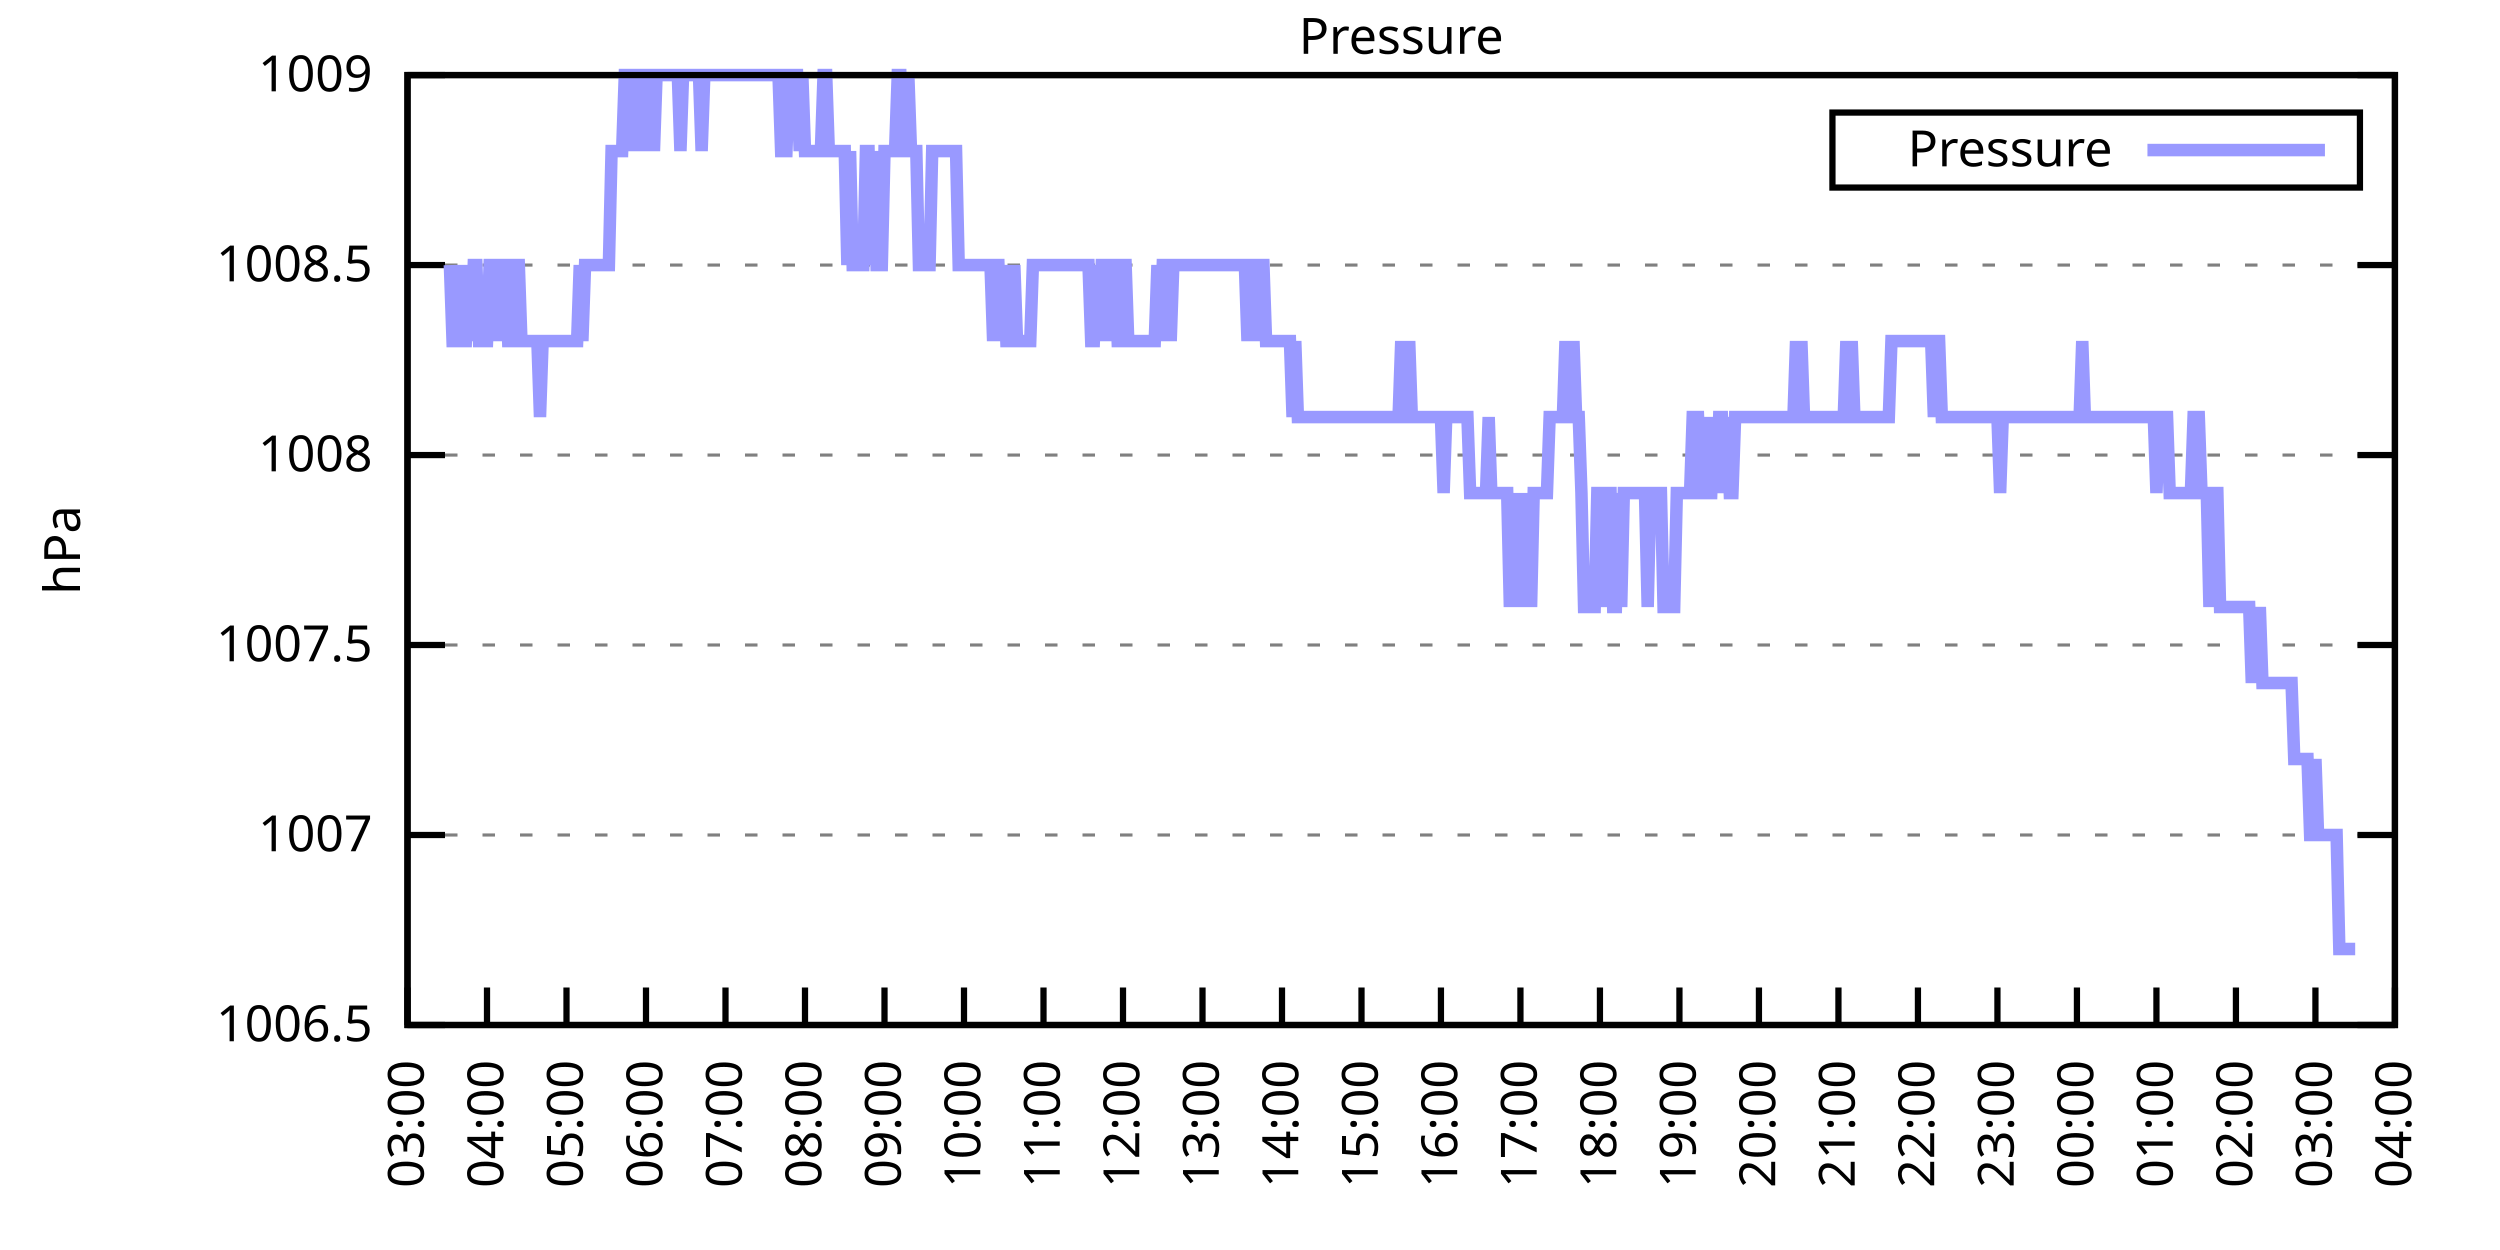
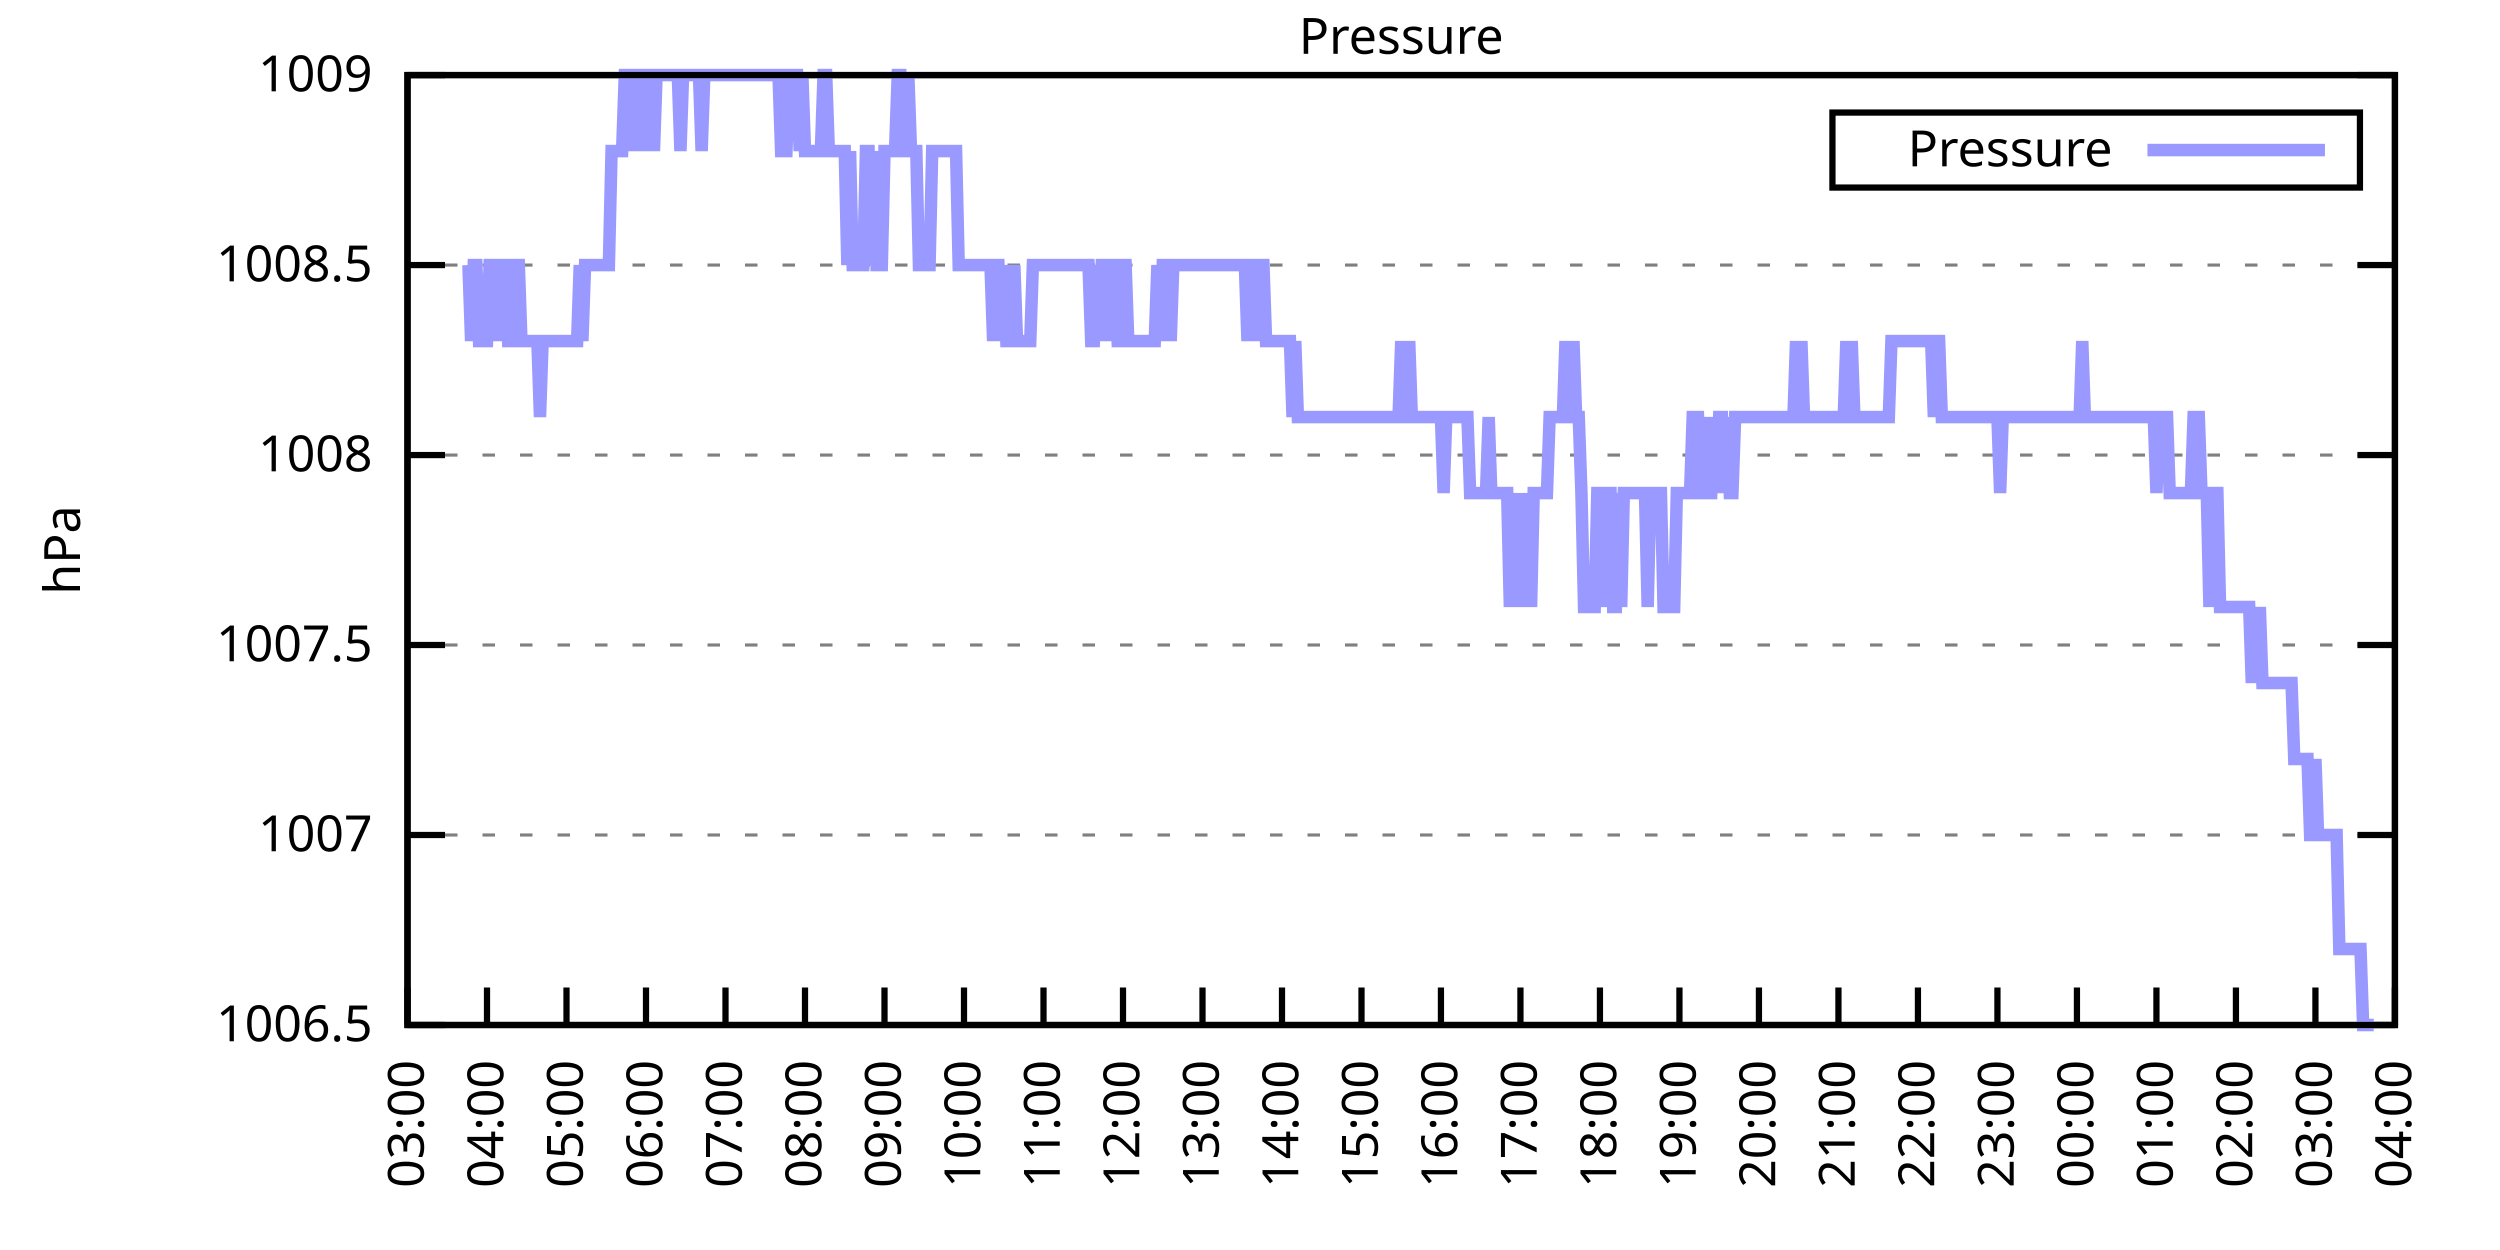
<svg xmlns="http://www.w3.org/2000/svg" xmlns:xlink="http://www.w3.org/1999/xlink" width="400" height="200" viewBox="0 0 400 200">
  <g id="gnuplot_canvas">
    <rect x="0" y="0" width="400" height="200" fill="none" />
    <defs>
      <circle id="gpDot" r="0.5" stroke-width="0.5" stroke="currentColor" />
      <path id="gpPt0" stroke-width="0.333" stroke="currentColor" d="M-1,0 h2 M0,-1 v2" />
      <path id="gpPt1" stroke-width="0.333" stroke="currentColor" d="M-1,-1 L1,1 M1,-1 L-1,1" />
      <path id="gpPt2" stroke-width="0.333" stroke="currentColor" d="M-1,0 L1,0 M0,-1 L0,1 M-1,-1 L1,1 M-1,1 L1,-1" />
      <rect id="gpPt3" stroke-width="0.333" stroke="currentColor" x="-1" y="-1" width="2" height="2" />
      <rect id="gpPt4" stroke-width="0.333" stroke="currentColor" fill="currentColor" x="-1" y="-1" width="2" height="2" />
      <circle id="gpPt5" stroke-width="0.333" stroke="currentColor" cx="0" cy="0" r="1" />
      <use xlink:href="#gpPt5" id="gpPt6" fill="currentColor" stroke="none" />
      <path id="gpPt7" stroke-width="0.333" stroke="currentColor" d="M0,-1.33 L-1.33,0.67 L1.33,0.67 z" />
      <use xlink:href="#gpPt7" id="gpPt8" fill="currentColor" stroke="none" />
      <use xlink:href="#gpPt7" id="gpPt9" stroke="currentColor" transform="rotate(180)" />
      <use xlink:href="#gpPt9" id="gpPt10" fill="currentColor" stroke="none" />
      <use xlink:href="#gpPt3" id="gpPt11" stroke="currentColor" transform="rotate(45)" />
      <use xlink:href="#gpPt11" id="gpPt12" fill="currentColor" stroke="none" />
      <path id="gpPt13" stroke-width="0.333" stroke="currentColor" d="M0,1.330 L1.265,0.411 L0.782,-1.067 L-0.782,-1.076 L-1.265,0.411 z" />
      <use xlink:href="#gpPt13" id="gpPt14" fill="currentColor" stroke="none" />
      <filter id="textbox" filterUnits="objectBoundingBox" x="0" y="0" height="1" width="1">
        <feFlood flood-color="white" flood-opacity="1" result="bgnd" />
        <feComposite in="SourceGraphic" in2="bgnd" operator="atop" />
      </filter>
      <filter id="greybox" filterUnits="objectBoundingBox" x="0" y="0" height="1" width="1">
        <feFlood flood-color="lightgrey" flood-opacity="1" result="grey" />
        <feComposite in="SourceGraphic" in2="grey" operator="atop" />
      </filter>
    </defs>
    <g fill="none" color="white" stroke="currentColor" stroke-width="1.00" stroke-linecap="butt" stroke-linejoin="miter">
</g>
    <g fill="none" color="black" stroke="currentColor" stroke-width="1.00" stroke-linecap="butt" stroke-linejoin="miter">
      <g stroke="none" shape-rendering="crispEdges">
        <polygon fill="rgb(255, 255, 255)" points="65.20,164.00 383.18,164.00 383.18,12.02 65.20,12.02 " />
      </g>
    </g>
    <g fill="none" color="black" stroke="currentColor" stroke-width="1.00" stroke-linecap="butt" stroke-linejoin="miter">
</g>
    <g fill="none" color="black" stroke="black" stroke-width="0.50" stroke-linecap="butt" stroke-linejoin="miter">
</g>
    <g fill="none" color="gray" stroke="currentColor" stroke-width="0.50" stroke-linecap="butt" stroke-linejoin="miter">
      <path stroke="gray" stroke-dasharray="2,4" class="gridline" d="M65.20,164.00 L383.19,164.00  " />
    </g>
    <g fill="none" color="gray" stroke="gray" stroke-width="1.00" stroke-linecap="butt" stroke-linejoin="miter">
</g>
    <g fill="none" color="black" stroke="currentColor" stroke-width="1.00" stroke-linecap="butt" stroke-linejoin="miter">
      <path stroke="black" d="M65.20,164.00 L71.20,164.00 M383.19,164.00 L377.19,164.00  " />
      <g transform="translate(59.60,166.60)" stroke="none" fill="black" font-family="Sans" font-size="8.00" text-anchor="end">
        <text>
          <tspan font-family="Sans"> 1006.5</tspan>
        </text>
      </g>
    </g>
    <g fill="none" color="black" stroke="currentColor" stroke-width="1.00" stroke-linecap="butt" stroke-linejoin="miter">
</g>
    <g fill="none" color="black" stroke="black" stroke-width="0.50" stroke-linecap="butt" stroke-linejoin="miter">
</g>
    <g fill="none" color="gray" stroke="currentColor" stroke-width="0.50" stroke-linecap="butt" stroke-linejoin="miter">
      <path stroke="gray" stroke-dasharray="2,4" class="gridline" d="M65.20,133.60 L383.19,133.60  " />
    </g>
    <g fill="none" color="gray" stroke="gray" stroke-width="1.00" stroke-linecap="butt" stroke-linejoin="miter">
</g>
    <g fill="none" color="black" stroke="currentColor" stroke-width="1.00" stroke-linecap="butt" stroke-linejoin="miter">
      <path stroke="black" d="M65.20,133.60 L71.20,133.60 M383.19,133.60 L377.19,133.60  " />
      <g transform="translate(59.60,136.20)" stroke="none" fill="black" font-family="Sans" font-size="8.00" text-anchor="end">
        <text>
          <tspan font-family="Sans"> 1007</tspan>
        </text>
      </g>
    </g>
    <g fill="none" color="black" stroke="currentColor" stroke-width="1.00" stroke-linecap="butt" stroke-linejoin="miter">
</g>
    <g fill="none" color="black" stroke="black" stroke-width="0.50" stroke-linecap="butt" stroke-linejoin="miter">
</g>
    <g fill="none" color="gray" stroke="currentColor" stroke-width="0.50" stroke-linecap="butt" stroke-linejoin="miter">
      <path stroke="gray" stroke-dasharray="2,4" class="gridline" d="M65.20,103.20 L383.19,103.20  " />
    </g>
    <g fill="none" color="gray" stroke="gray" stroke-width="1.00" stroke-linecap="butt" stroke-linejoin="miter">
</g>
    <g fill="none" color="black" stroke="currentColor" stroke-width="1.00" stroke-linecap="butt" stroke-linejoin="miter">
      <path stroke="black" d="M65.20,103.20 L71.20,103.20 M383.19,103.20 L377.19,103.20  " />
      <g transform="translate(59.60,105.80)" stroke="none" fill="black" font-family="Sans" font-size="8.00" text-anchor="end">
        <text>
          <tspan font-family="Sans"> 1007.5</tspan>
        </text>
      </g>
    </g>
    <g fill="none" color="black" stroke="currentColor" stroke-width="1.00" stroke-linecap="butt" stroke-linejoin="miter">
</g>
    <g fill="none" color="black" stroke="black" stroke-width="0.50" stroke-linecap="butt" stroke-linejoin="miter">
</g>
    <g fill="none" color="gray" stroke="currentColor" stroke-width="0.50" stroke-linecap="butt" stroke-linejoin="miter">
      <path stroke="gray" stroke-dasharray="2,4" class="gridline" d="M65.20,72.81 L383.19,72.81  " />
    </g>
    <g fill="none" color="gray" stroke="gray" stroke-width="1.00" stroke-linecap="butt" stroke-linejoin="miter">
</g>
    <g fill="none" color="black" stroke="currentColor" stroke-width="1.00" stroke-linecap="butt" stroke-linejoin="miter">
      <path stroke="black" d="M65.20,72.81 L71.20,72.81 M383.19,72.81 L377.19,72.81  " />
      <g transform="translate(59.60,75.41)" stroke="none" fill="black" font-family="Sans" font-size="8.00" text-anchor="end">
        <text>
          <tspan font-family="Sans"> 1008</tspan>
        </text>
      </g>
    </g>
    <g fill="none" color="black" stroke="currentColor" stroke-width="1.00" stroke-linecap="butt" stroke-linejoin="miter">
</g>
    <g fill="none" color="black" stroke="black" stroke-width="0.50" stroke-linecap="butt" stroke-linejoin="miter">
</g>
    <g fill="none" color="gray" stroke="currentColor" stroke-width="0.50" stroke-linecap="butt" stroke-linejoin="miter">
      <path stroke="gray" stroke-dasharray="2,4" class="gridline" d="M65.20,42.41 L383.19,42.41  " />
    </g>
    <g fill="none" color="gray" stroke="gray" stroke-width="1.00" stroke-linecap="butt" stroke-linejoin="miter">
</g>
    <g fill="none" color="black" stroke="currentColor" stroke-width="1.00" stroke-linecap="butt" stroke-linejoin="miter">
      <path stroke="black" d="M65.20,42.41 L71.20,42.41 M383.19,42.41 L377.19,42.41  " />
      <g transform="translate(59.60,45.01)" stroke="none" fill="black" font-family="Sans" font-size="8.00" text-anchor="end">
        <text>
          <tspan font-family="Sans"> 1008.5</tspan>
        </text>
      </g>
    </g>
    <g fill="none" color="black" stroke="currentColor" stroke-width="1.00" stroke-linecap="butt" stroke-linejoin="miter">
</g>
    <g fill="none" color="black" stroke="black" stroke-width="0.50" stroke-linecap="butt" stroke-linejoin="miter">
</g>
    <g fill="none" color="gray" stroke="currentColor" stroke-width="0.50" stroke-linecap="butt" stroke-linejoin="miter">
      <path stroke="gray" stroke-dasharray="2,4" class="gridline" d="M65.20,12.01 L383.19,12.01  " />
    </g>
    <g fill="none" color="gray" stroke="gray" stroke-width="1.00" stroke-linecap="butt" stroke-linejoin="miter">
</g>
    <g fill="none" color="black" stroke="currentColor" stroke-width="1.00" stroke-linecap="butt" stroke-linejoin="miter">
      <path stroke="black" d="M65.20,12.01 L71.20,12.01 M383.19,12.01 L377.19,12.01  " />
      <g transform="translate(59.60,14.61)" stroke="none" fill="black" font-family="Sans" font-size="8.00" text-anchor="end">
        <text>
          <tspan font-family="Sans"> 1009</tspan>
        </text>
      </g>
    </g>
    <g fill="none" color="black" stroke="currentColor" stroke-width="1.00" stroke-linecap="butt" stroke-linejoin="miter">
      <path stroke="black" d="M65.20,164.00 L65.20,158.00  " />
      <g transform="translate(67.80,169.60) rotate(270.00)" stroke="none" fill="black" font-family="Sans" font-size="8.00" text-anchor="end">
        <text>
          <tspan font-family="Sans">03:00</tspan>
        </text>
      </g>
    </g>
    <g fill="none" color="black" stroke="currentColor" stroke-width="1.00" stroke-linecap="butt" stroke-linejoin="miter">
      <path stroke="black" d="M77.92,164.00 L77.92,158.00  " />
      <g transform="translate(80.52,169.60) rotate(270.00)" stroke="none" fill="black" font-family="Sans" font-size="8.00" text-anchor="end">
        <text>
          <tspan font-family="Sans">04:00</tspan>
        </text>
      </g>
    </g>
    <g fill="none" color="black" stroke="currentColor" stroke-width="1.00" stroke-linecap="butt" stroke-linejoin="miter">
      <path stroke="black" d="M90.64,164.00 L90.64,158.00  " />
      <g transform="translate(93.24,169.60) rotate(270.00)" stroke="none" fill="black" font-family="Sans" font-size="8.00" text-anchor="end">
        <text>
          <tspan font-family="Sans">05:00</tspan>
        </text>
      </g>
    </g>
    <g fill="none" color="black" stroke="currentColor" stroke-width="1.00" stroke-linecap="butt" stroke-linejoin="miter">
      <path stroke="black" d="M103.36,164.00 L103.36,158.00  " />
      <g transform="translate(105.96,169.60) rotate(270.00)" stroke="none" fill="black" font-family="Sans" font-size="8.00" text-anchor="end">
        <text>
          <tspan font-family="Sans">06:00</tspan>
        </text>
      </g>
    </g>
    <g fill="none" color="black" stroke="currentColor" stroke-width="1.00" stroke-linecap="butt" stroke-linejoin="miter">
      <path stroke="black" d="M116.08,164.00 L116.08,158.00  " />
      <g transform="translate(118.68,169.60) rotate(270.00)" stroke="none" fill="black" font-family="Sans" font-size="8.00" text-anchor="end">
        <text>
          <tspan font-family="Sans">07:00</tspan>
        </text>
      </g>
    </g>
    <g fill="none" color="black" stroke="currentColor" stroke-width="1.00" stroke-linecap="butt" stroke-linejoin="miter">
      <path stroke="black" d="M128.80,164.00 L128.80,158.00  " />
      <g transform="translate(131.40,169.60) rotate(270.00)" stroke="none" fill="black" font-family="Sans" font-size="8.00" text-anchor="end">
        <text>
          <tspan font-family="Sans">08:00</tspan>
        </text>
      </g>
    </g>
    <g fill="none" color="black" stroke="currentColor" stroke-width="1.00" stroke-linecap="butt" stroke-linejoin="miter">
      <path stroke="black" d="M141.52,164.00 L141.52,158.00  " />
      <g transform="translate(144.12,169.60) rotate(270.00)" stroke="none" fill="black" font-family="Sans" font-size="8.00" text-anchor="end">
        <text>
          <tspan font-family="Sans">09:00</tspan>
        </text>
      </g>
    </g>
    <g fill="none" color="black" stroke="currentColor" stroke-width="1.00" stroke-linecap="butt" stroke-linejoin="miter">
      <path stroke="black" d="M154.24,164.00 L154.24,158.00  " />
      <g transform="translate(156.84,169.60) rotate(270.00)" stroke="none" fill="black" font-family="Sans" font-size="8.00" text-anchor="end">
        <text>
          <tspan font-family="Sans">10:00</tspan>
        </text>
      </g>
    </g>
    <g fill="none" color="black" stroke="currentColor" stroke-width="1.00" stroke-linecap="butt" stroke-linejoin="miter">
      <path stroke="black" d="M166.96,164.00 L166.96,158.00  " />
      <g transform="translate(169.56,169.60) rotate(270.00)" stroke="none" fill="black" font-family="Sans" font-size="8.00" text-anchor="end">
        <text>
          <tspan font-family="Sans">11:00</tspan>
        </text>
      </g>
    </g>
    <g fill="none" color="black" stroke="currentColor" stroke-width="1.00" stroke-linecap="butt" stroke-linejoin="miter">
      <path stroke="black" d="M179.68,164.00 L179.68,158.00  " />
      <g transform="translate(182.28,169.60) rotate(270.00)" stroke="none" fill="black" font-family="Sans" font-size="8.00" text-anchor="end">
        <text>
          <tspan font-family="Sans">12:00</tspan>
        </text>
      </g>
    </g>
    <g fill="none" color="black" stroke="currentColor" stroke-width="1.00" stroke-linecap="butt" stroke-linejoin="miter">
      <path stroke="black" d="M192.40,164.00 L192.40,158.00  " />
      <g transform="translate(195.00,169.60) rotate(270.00)" stroke="none" fill="black" font-family="Sans" font-size="8.00" text-anchor="end">
        <text>
          <tspan font-family="Sans">13:00</tspan>
        </text>
      </g>
    </g>
    <g fill="none" color="black" stroke="currentColor" stroke-width="1.00" stroke-linecap="butt" stroke-linejoin="miter">
      <path stroke="black" d="M205.12,164.00 L205.12,158.00  " />
      <g transform="translate(207.72,169.60) rotate(270.00)" stroke="none" fill="black" font-family="Sans" font-size="8.00" text-anchor="end">
        <text>
          <tspan font-family="Sans">14:00</tspan>
        </text>
      </g>
    </g>
    <g fill="none" color="black" stroke="currentColor" stroke-width="1.00" stroke-linecap="butt" stroke-linejoin="miter">
      <path stroke="black" d="M217.84,164.00 L217.84,158.00  " />
      <g transform="translate(220.44,169.60) rotate(270.00)" stroke="none" fill="black" font-family="Sans" font-size="8.00" text-anchor="end">
        <text>
          <tspan font-family="Sans">15:00</tspan>
        </text>
      </g>
    </g>
    <g fill="none" color="black" stroke="currentColor" stroke-width="1.00" stroke-linecap="butt" stroke-linejoin="miter">
      <path stroke="black" d="M230.55,164.00 L230.55,158.00  " />
      <g transform="translate(233.15,169.60) rotate(270.00)" stroke="none" fill="black" font-family="Sans" font-size="8.00" text-anchor="end">
        <text>
          <tspan font-family="Sans">16:00</tspan>
        </text>
      </g>
    </g>
    <g fill="none" color="black" stroke="currentColor" stroke-width="1.00" stroke-linecap="butt" stroke-linejoin="miter">
      <path stroke="black" d="M243.27,164.00 L243.27,158.00  " />
      <g transform="translate(245.87,169.60) rotate(270.00)" stroke="none" fill="black" font-family="Sans" font-size="8.00" text-anchor="end">
        <text>
          <tspan font-family="Sans">17:00</tspan>
        </text>
      </g>
    </g>
    <g fill="none" color="black" stroke="currentColor" stroke-width="1.00" stroke-linecap="butt" stroke-linejoin="miter">
      <path stroke="black" d="M255.99,164.00 L255.99,158.00  " />
      <g transform="translate(258.59,169.60) rotate(270.00)" stroke="none" fill="black" font-family="Sans" font-size="8.00" text-anchor="end">
        <text>
          <tspan font-family="Sans">18:00</tspan>
        </text>
      </g>
    </g>
    <g fill="none" color="black" stroke="currentColor" stroke-width="1.00" stroke-linecap="butt" stroke-linejoin="miter">
      <path stroke="black" d="M268.71,164.00 L268.71,158.00  " />
      <g transform="translate(271.31,169.60) rotate(270.00)" stroke="none" fill="black" font-family="Sans" font-size="8.00" text-anchor="end">
        <text>
          <tspan font-family="Sans">19:00</tspan>
        </text>
      </g>
    </g>
    <g fill="none" color="black" stroke="currentColor" stroke-width="1.00" stroke-linecap="butt" stroke-linejoin="miter">
      <path stroke="black" d="M281.43,164.00 L281.43,158.00  " />
      <g transform="translate(284.03,169.60) rotate(270.00)" stroke="none" fill="black" font-family="Sans" font-size="8.00" text-anchor="end">
        <text>
          <tspan font-family="Sans">20:00</tspan>
        </text>
      </g>
    </g>
    <g fill="none" color="black" stroke="currentColor" stroke-width="1.00" stroke-linecap="butt" stroke-linejoin="miter">
      <path stroke="black" d="M294.15,164.00 L294.15,158.00  " />
      <g transform="translate(296.75,169.60) rotate(270.00)" stroke="none" fill="black" font-family="Sans" font-size="8.00" text-anchor="end">
        <text>
          <tspan font-family="Sans">21:00</tspan>
        </text>
      </g>
    </g>
    <g fill="none" color="black" stroke="currentColor" stroke-width="1.00" stroke-linecap="butt" stroke-linejoin="miter">
      <path stroke="black" d="M306.87,164.00 L306.87,158.00  " />
      <g transform="translate(309.47,169.60) rotate(270.00)" stroke="none" fill="black" font-family="Sans" font-size="8.00" text-anchor="end">
        <text>
          <tspan font-family="Sans">22:00</tspan>
        </text>
      </g>
    </g>
    <g fill="none" color="black" stroke="currentColor" stroke-width="1.00" stroke-linecap="butt" stroke-linejoin="miter">
      <path stroke="black" d="M319.59,164.00 L319.59,158.00  " />
      <g transform="translate(322.19,169.60) rotate(270.00)" stroke="none" fill="black" font-family="Sans" font-size="8.00" text-anchor="end">
        <text>
          <tspan font-family="Sans">23:00</tspan>
        </text>
      </g>
    </g>
    <g fill="none" color="black" stroke="currentColor" stroke-width="1.00" stroke-linecap="butt" stroke-linejoin="miter">
      <path stroke="black" d="M332.31,164.00 L332.31,158.00  " />
      <g transform="translate(334.91,169.60) rotate(270.00)" stroke="none" fill="black" font-family="Sans" font-size="8.00" text-anchor="end">
        <text>
          <tspan font-family="Sans">00:00</tspan>
        </text>
      </g>
    </g>
    <g fill="none" color="black" stroke="currentColor" stroke-width="1.00" stroke-linecap="butt" stroke-linejoin="miter">
      <path stroke="black" d="M345.03,164.00 L345.03,158.00  " />
      <g transform="translate(347.63,169.60) rotate(270.00)" stroke="none" fill="black" font-family="Sans" font-size="8.00" text-anchor="end">
        <text>
          <tspan font-family="Sans">01:00</tspan>
        </text>
      </g>
    </g>
    <g fill="none" color="black" stroke="currentColor" stroke-width="1.00" stroke-linecap="butt" stroke-linejoin="miter">
      <path stroke="black" d="M357.75,164.00 L357.75,158.00  " />
      <g transform="translate(360.35,169.60) rotate(270.00)" stroke="none" fill="black" font-family="Sans" font-size="8.00" text-anchor="end">
        <text>
          <tspan font-family="Sans">02:00</tspan>
        </text>
      </g>
    </g>
    <g fill="none" color="black" stroke="currentColor" stroke-width="1.00" stroke-linecap="butt" stroke-linejoin="miter">
      <path stroke="black" d="M370.47,164.00 L370.47,158.00  " />
      <g transform="translate(373.07,169.60) rotate(270.00)" stroke="none" fill="black" font-family="Sans" font-size="8.00" text-anchor="end">
        <text>
          <tspan font-family="Sans">03:00</tspan>
        </text>
      </g>
    </g>
    <g fill="none" color="black" stroke="currentColor" stroke-width="1.00" stroke-linecap="butt" stroke-linejoin="miter">
      <path stroke="black" d="M383.19,164.00 L383.19,158.00  " />
      <g transform="translate(385.79,169.60) rotate(270.00)" stroke="none" fill="black" font-family="Sans" font-size="8.00" text-anchor="end">
        <text>
          <tspan font-family="Sans">04:00</tspan>
        </text>
      </g>
    </g>
    <g fill="none" color="black" stroke="currentColor" stroke-width="1.00" stroke-linecap="butt" stroke-linejoin="miter">
</g>
    <g fill="none" color="black" stroke="currentColor" stroke-width="1.00" stroke-linecap="butt" stroke-linejoin="miter">
      <path stroke="black" d="M65.20,12.01 L65.20,164.00 L383.19,164.00 L383.19,12.01 L65.20,12.01 Z  " />
    </g>
    <g fill="none" color="black" stroke="currentColor" stroke-width="1.00" stroke-linecap="butt" stroke-linejoin="miter">
</g>
    <g fill="none" color="black" stroke="currentColor" stroke-width="1.00" stroke-linecap="butt" stroke-linejoin="miter">
      <path stroke="black" d="M293.19,30.01 L293.19,18.01 L377.59,18.01 L377.59,30.01 L293.19,30.01 Z  " />
    </g>
    <g id="Pressure_plot_1">
      <g fill="none" color="white" stroke="black" stroke-width="2.00" stroke-linecap="butt" stroke-linejoin="miter">
</g>
      <g fill="none" color="black" stroke="currentColor" stroke-width="2.00" stroke-linecap="butt" stroke-linejoin="miter">
        <g transform="translate(337.99,26.61)" stroke="none" fill="black" font-family="Sans" font-size="8.00" text-anchor="end">
          <text>
            <tspan font-family="Sans">Pressure</tspan>
          </text>
        </g>
      </g>
      <g fill="none" color="black" stroke="currentColor" stroke-width="2.00" stroke-linecap="butt" stroke-linejoin="miter">
-         <path stroke="rgb(153, 153, 255)" d="M343.59,24.01 L371.99,24.01 M71.98,42.41 L72.41,54.57 L72.83,54.57 L73.26,54.57 L73.68,42.41 L74.10,54.57   L74.53,54.57 L74.95,42.41 L75.38,54.57 L75.80,42.41 L76.22,42.41 L76.65,54.57 L77.07,54.57 L77.50,54.57   L77.92,54.57 L78.34,42.41 L78.77,42.41 L79.19,54.57 L79.62,42.41 L80.04,54.57 L80.46,42.41 L80.89,42.41   L81.31,54.57 L81.74,54.57 L82.16,42.41 L82.58,42.41 L83.01,42.41 L83.43,54.57 L83.86,54.57 L84.28,54.57   L84.70,54.57 L85.13,54.57 L85.55,54.57 L85.98,54.57 L86.40,66.73 L86.82,54.57 L87.25,54.57 L87.67,54.57   L88.10,54.57 L88.52,54.57 L88.94,54.57 L89.37,54.57 L89.79,54.57 L90.22,54.57 L90.64,54.57 L91.06,54.57   L91.49,54.57 L91.91,54.57 L92.34,54.57 L92.76,42.41 L93.18,54.57 L93.61,42.41 L94.03,42.41 L94.46,42.41   L94.88,42.41 L95.30,42.41 L95.73,42.41 L96.15,42.41 L96.58,42.41 L97.00,42.41 L97.42,42.41 L97.85,24.17   L98.27,24.17 L98.69,24.17 L99.12,24.17 L99.54,24.17 L99.97,12.01 L100.39,12.01 L100.81,24.17 L101.24,12.01   L101.66,24.17 L102.09,12.01 L102.51,12.01 L102.93,24.17 L103.36,12.01 L103.78,12.01 L104.21,12.01 L104.63,24.17   L105.05,12.01 L105.48,12.01 L105.90,12.01 L106.33,12.01 L106.75,12.01 L107.17,12.01 L107.60,12.01 L108.02,12.01   L108.45,12.01 L108.87,24.17 L109.29,12.01 L109.72,12.01 L110.14,12.01 L110.57,12.01 L110.99,12.01 L111.41,12.01   L111.84,12.01 L112.26,24.17 L112.69,12.01 L113.11,12.01 L113.53,12.01 L113.96,12.01 L114.38,12.01 L114.81,12.01   L115.23,12.01 L115.65,12.01 L116.08,12.01 L116.50,12.01 L116.93,12.01 L117.35,12.01 L117.77,12.01 L118.20,12.01   L118.62,12.01 L119.05,12.01 L119.47,12.01 L119.89,12.01 L120.32,12.01 L120.74,12.01 L121.17,12.01 L121.59,12.01   L122.01,12.01 L122.44,12.01 L122.86,12.01 L123.29,12.01 L123.71,12.01 L124.13,12.01 L124.56,12.01 L124.98,24.17   L125.41,24.17 L125.83,24.17 L126.25,12.01 L126.68,12.01 L127.10,12.01 L127.53,12.01 L127.95,24.17 L128.37,12.01   L128.80,24.17 L129.22,24.17 L129.65,24.17 L130.07,24.17 L130.49,24.17 L130.92,24.17 L131.34,24.17 L131.77,12.01   L132.19,12.01 L132.61,24.17 L133.04,24.17 L133.46,24.17 L133.89,24.17 L134.31,24.17 L134.73,24.17 L135.16,24.17   L135.58,42.41 L136.01,24.17 L136.43,42.41 L136.85,42.41 L137.28,42.41 L137.70,42.41 L138.13,42.41 L138.55,24.17   L138.97,24.17 L139.40,42.41 L139.82,24.17 L140.25,42.41 L140.67,42.41 L141.09,42.41 L141.52,24.17 L141.94,24.17   L142.37,24.17 L142.79,24.17 L143.21,24.17 L143.64,12.01 L144.06,12.01 L144.49,24.17 L144.91,24.17 L145.33,12.01   L145.76,24.17 L146.18,24.17 L146.61,24.17 L147.03,42.41 L147.45,42.41 L147.88,42.41 L148.30,42.41 L148.73,42.41   L149.15,24.17 L149.57,24.17 L150.00,24.17 L150.42,24.17 L150.85,24.17 L151.27,24.17 L151.69,24.17 L152.12,24.17   L152.54,24.17 L152.97,24.17 L153.39,42.41 L153.81,42.41 L154.24,42.41 L154.66,42.41 L155.09,42.41 L155.51,42.41   L155.93,42.41 L156.36,42.41 L156.78,42.41 L157.21,42.41 L157.63,42.41 L158.05,42.41 L158.48,42.41 L158.90,54.57   L159.33,42.41 L159.75,42.41 L160.17,54.57 L160.60,42.41 L161.02,54.57 L161.44,54.57 L161.87,54.57 L162.29,42.41   L162.72,54.57 L163.14,54.57 L163.56,54.57 L163.99,54.57 L164.41,54.57 L164.84,54.57 L165.26,42.41 L165.68,42.41   L166.11,42.41 L166.53,42.41 L166.96,42.41 L167.38,42.41 L167.80,42.41 L168.23,42.41 L168.65,42.41 L169.08,42.41   L169.50,42.41 L169.92,42.41 L170.35,42.41 L170.77,42.41 L171.20,42.41 L171.62,42.41 L172.04,42.41 L172.47,42.41   L172.89,42.41 L173.32,42.41 L173.74,42.41 L174.16,42.41 L174.59,54.57 L175.01,54.57 L175.44,42.41 L175.86,54.57   L176.28,42.41 L176.71,42.41 L177.13,54.57 L177.56,42.41 L177.98,42.41 L178.40,42.41 L178.83,54.57 L179.25,54.57   L179.68,42.41 L180.10,42.41 L180.52,54.57 L180.95,54.57 L181.37,54.57 L181.80,54.57 L182.22,54.57 L182.64,54.57   L183.07,54.57 L183.49,54.57 L183.92,54.57 L184.34,54.57 L184.76,54.57 L185.19,42.41 L185.61,54.57 L186.04,42.41   L186.46,42.41 L186.88,42.41 L187.31,54.57 L187.73,42.41 L188.16,42.41 L188.58,42.41 L189.00,42.41 L189.43,42.41   L189.85,42.41 L190.28,42.41 L190.70,42.41 L191.12,42.41 L191.55,42.41 L191.97,42.41 L192.40,42.41 L192.82,42.41   L193.24,42.41 L193.67,42.41 L194.09,42.41 L194.52,42.41 L194.94,42.41 L195.36,42.41 L195.79,42.41 L196.21,42.41   L196.64,42.41 L197.06,42.41 L197.48,42.41 L197.91,42.41 L198.33,42.41 L198.76,42.41 L199.18,42.41 L199.60,54.57   L200.03,42.41 L200.45,42.41 L200.88,54.57 L201.30,42.41 L201.72,42.41 L202.15,42.41 L202.57,54.57 L203.00,54.57   L203.42,54.57 L203.84,54.57 L204.27,54.57 L204.69,54.57 L205.12,54.57 L205.54,54.57 L205.96,54.57 L206.39,54.57   L206.81,66.73 L207.24,54.57 L207.66,66.73 L208.08,66.73 L208.51,66.73 L208.93,66.73 L209.36,66.73 L209.78,66.73   L210.20,66.73 L210.63,66.73 L211.05,66.73 L211.48,66.73 L211.90,66.73 L212.32,66.73 L212.75,66.73 L213.17,66.73   L213.60,66.73 L214.02,66.73 L214.44,66.73 L214.87,66.73 L215.29,66.73 L215.72,66.73 L216.14,66.73 L216.56,66.73   L216.99,66.73 L217.41,66.73 L217.84,66.73 L218.26,66.73 L218.68,66.73 L219.11,66.73 L219.53,66.73 L219.96,66.73   L220.38,66.73 L220.80,66.73 L221.23,66.73 L221.65,66.73 L222.08,66.73 L222.50,66.73 L222.92,66.73 L223.35,66.73   L223.77,66.73 L224.20,54.57 L224.62,66.73 L225.04,66.73 L225.47,54.57 L225.89,66.73 L226.31,66.73 L226.74,66.73   L227.16,66.73 L227.59,66.73 L228.01,66.73 L228.43,66.73 L228.86,66.73 L229.28,66.73 L229.71,66.73 L230.13,66.73   L230.55,66.73 L230.98,78.89 L231.40,66.73 L231.83,66.73 L232.25,66.73 L232.67,66.73 L233.10,66.73 L233.52,66.73   L233.95,66.73 L234.37,66.73 L234.79,66.73 L235.22,78.89 L235.64,78.89 L236.07,78.89 L236.49,78.89 L236.91,78.89   L237.34,78.89 L237.76,78.89 L238.19,66.73 L238.61,78.89 L239.03,78.89 L239.46,78.89 L239.88,78.89 L240.31,78.89   L240.73,78.89 L241.15,78.89 L241.58,97.12 L242.00,78.89 L242.43,97.12 L242.85,78.89 L243.27,97.12 L243.70,78.89   L244.12,97.12 L244.55,78.89 L244.97,97.12 L245.39,78.89 L245.82,78.89 L246.24,78.89 L246.67,78.89 L247.09,78.89   L247.51,78.89 L247.94,66.73 L248.36,66.73 L248.79,66.73 L249.21,66.73 L249.63,66.73 L250.06,66.73 L250.48,54.57   L250.91,66.73 L251.33,66.73 L251.75,54.57 L252.18,66.73 L252.60,66.73 L253.03,78.89 L253.45,97.12 L253.87,97.12   L254.30,97.12 L254.72,97.12 L255.15,97.12 L255.57,78.89 L255.99,78.89 L256.42,97.12 L256.84,78.89 L257.27,78.89   L257.69,78.89 L258.11,97.12 L258.54,97.12 L258.96,78.89 L259.39,97.12 L259.81,78.89 L260.23,78.89 L260.66,78.89   L261.08,78.89 L261.51,78.89 L261.93,78.89 L262.35,78.89 L262.78,78.89 L263.20,78.89 L263.63,97.12 L264.05,78.89   L264.47,78.89 L264.90,78.89 L265.32,78.89 L265.75,78.89 L266.17,97.12 L266.59,97.12 L267.02,97.12 L267.44,97.12   L267.87,97.12 L268.29,78.89 L268.71,78.89 L269.14,78.89 L269.56,78.89 L269.99,78.89 L270.41,78.89 L270.83,66.73   L271.26,66.73 L271.68,66.73 L272.11,78.89 L272.53,78.89 L272.95,66.73 L273.38,78.89 L273.80,78.89 L274.23,66.73   L274.65,78.89 L275.07,66.73 L275.50,66.73 L275.92,78.89 L276.35,66.73 L276.77,78.89 L277.19,78.89 L277.62,66.73   L278.04,66.73 L278.47,66.73 L278.89,66.73 L279.31,66.73 L279.74,66.73 L280.16,66.73 L280.59,66.73 L281.01,66.73   L281.43,66.73 L281.86,66.73 L282.28,66.73 L282.71,66.73 L283.13,66.73 L283.55,66.73 L283.98,66.73 L284.40,66.73   L284.83,66.73 L285.25,66.73 L285.67,66.73 L286.10,66.73 L286.52,66.73 L286.95,66.73 L287.37,54.57 L287.79,66.73   L288.22,54.57 L288.64,66.73 L289.06,66.73 L289.49,66.73 L289.91,66.73 L290.34,66.73 L290.76,66.73 L291.18,66.73   L291.61,66.73 L292.03,66.73 L292.46,66.73 L292.88,66.73 L293.30,66.73 L293.73,66.73 L294.15,66.73 L294.58,66.73   L295.00,66.73 L295.42,54.57 L295.85,66.73 L296.27,54.57 L296.70,66.73 L297.12,66.73 L297.54,66.73 L297.97,66.73   L298.39,66.73 L298.82,66.73 L299.24,66.73 L299.66,66.73 L300.09,66.73 L300.51,66.73 L300.94,66.73 L301.36,66.73   L301.78,66.73 L302.21,66.73 L302.63,54.57 L303.06,54.57 L303.48,54.57 L303.90,54.57 L304.33,54.57 L304.75,54.57   L305.18,54.57 L305.60,54.57 L306.02,54.57 L306.45,54.57 L306.87,54.57 L307.30,54.57 L307.72,54.57 L308.14,54.57   L308.57,54.57 L308.99,54.57 L309.42,66.73 L309.84,54.57 L310.26,54.57 L310.69,66.73 L311.11,66.73 L311.54,66.73   L311.96,66.73 L312.38,66.73 L312.81,66.73 L313.23,66.73 L313.66,66.73 L314.08,66.73 L314.50,66.73 L314.93,66.73   L315.35,66.73 L315.78,66.73 L316.20,66.73 L316.62,66.73 L317.05,66.73 L317.47,66.73 L317.90,66.73 L318.32,66.73   L318.74,66.73 L319.17,66.73 L319.59,66.73 L320.02,78.89 L320.44,66.73 L320.86,66.73 L321.29,66.73 L321.71,66.73   L322.14,66.73 L322.56,66.73 L322.98,66.73 L323.41,66.73 L323.83,66.73 L324.26,66.73 L324.68,66.73 L325.10,66.73   L325.53,66.73 L325.95,66.73 L326.38,66.73 L326.80,66.73 L327.22,66.73 L327.65,66.73 L328.07,66.73 L328.50,66.73   L328.92,66.73 L329.34,66.73 L329.77,66.73 L330.19,66.73 L330.62,66.73 L331.04,66.73 L331.46,66.73 L331.89,66.73   L332.31,66.73 L332.74,66.73 L333.16,54.57 L333.58,66.73 L334.01,66.73 L334.43,66.73 L334.86,66.73 L335.28,66.73   L335.70,66.73 L336.13,66.73 L336.55,66.73 L336.98,66.73 L337.40,66.73 L337.82,66.73 L338.25,66.73 L338.67,66.73   L339.10,66.73 L339.52,66.73 L339.94,66.73 L340.37,66.73 L340.79,66.73 L341.22,66.73 L341.64,66.73 L342.06,66.73   L342.49,66.73 L342.91,66.73 L343.34,66.73 L343.76,66.73 L344.18,66.73 L344.61,66.73 L345.03,78.89 L345.46,66.73   L345.88,66.73 L346.30,66.73 L346.73,66.73 L347.15,78.89 L347.58,78.89 L348.00,78.89 L348.42,78.89 L348.85,78.89   L349.27,78.89 L349.70,78.89 L350.12,78.89 L350.54,78.89 L350.97,66.73 L351.39,66.73 L351.81,66.73 L352.24,78.89   L352.66,78.89 L353.09,78.89 L353.51,97.12 L353.93,78.89 L354.36,78.89 L354.78,78.89 L355.21,97.12 L355.63,97.12   L356.05,97.12 L356.48,97.12 L356.90,97.12 L357.33,97.12 L357.75,97.12 L358.17,97.12 L358.60,97.12 L359.02,97.12   L359.45,97.12 L359.87,97.12 L360.29,109.28 L360.72,97.12 L361.14,109.28 L361.57,97.12 L361.99,109.28 L362.41,109.28   L362.84,109.28 L363.26,109.28 L363.69,109.28 L364.11,109.28 L364.53,109.28 L364.96,109.28 L365.38,109.28 L365.81,109.28   L366.23,109.28 L366.65,109.28 L367.08,121.44 L367.50,121.44 L367.93,121.44 L368.35,121.44 L368.77,121.44 L369.20,121.44   L369.62,133.60 L370.05,133.60 L370.47,121.44 L370.89,133.60 L371.32,133.60 L371.74,133.60 L372.17,133.60 L372.59,133.60   L373.01,133.60 L373.44,133.60 L373.86,133.60 L374.29,151.84 L374.71,151.84 L375.13,151.84 L375.56,151.84 L375.98,151.84   L376.41,151.84 L376.83,151.84  " />
+         <path stroke="rgb(153, 153, 255)" d="M343.59,24.01 L371.99,24.01 M74.95,42.41 L75.38,54.57 L75.80,42.41 L76.22,42.41 L76.65,54.57 L77.07,54.57   L77.50,54.57 L77.92,54.57 L78.34,42.41 L78.77,42.41 L79.19,54.57 L79.62,42.41 L80.04,54.57 L80.46,42.41   L80.89,42.41 L81.31,54.57 L81.74,54.57 L82.16,42.41 L82.58,42.41 L83.01,42.41 L83.43,54.57 L83.86,54.57   L84.28,54.57 L84.70,54.57 L85.13,54.57 L85.55,54.57 L85.98,54.57 L86.40,66.73 L86.82,54.57 L87.25,54.57   L87.67,54.57 L88.10,54.57 L88.52,54.57 L88.94,54.57 L89.37,54.57 L89.79,54.57 L90.22,54.57 L90.64,54.57   L91.06,54.57 L91.49,54.57 L91.91,54.57 L92.34,54.57 L92.76,42.41 L93.18,54.57 L93.61,42.41 L94.03,42.41   L94.46,42.41 L94.88,42.41 L95.30,42.41 L95.73,42.41 L96.15,42.41 L96.58,42.41 L97.00,42.41 L97.42,42.41   L97.85,24.17 L98.27,24.17 L98.69,24.17 L99.12,24.17 L99.54,24.17 L99.97,12.01 L100.39,12.01 L100.81,24.17   L101.24,12.01 L101.66,24.17 L102.09,12.01 L102.51,12.01 L102.93,24.17 L103.36,12.01 L103.78,12.01 L104.21,12.01   L104.63,24.17 L105.05,12.01 L105.48,12.01 L105.90,12.01 L106.33,12.01 L106.75,12.01 L107.17,12.01 L107.60,12.01   L108.02,12.01 L108.45,12.01 L108.87,24.17 L109.29,12.01 L109.72,12.01 L110.14,12.01 L110.57,12.01 L110.99,12.01   L111.41,12.01 L111.84,12.01 L112.26,24.17 L112.69,12.01 L113.11,12.01 L113.53,12.01 L113.96,12.01 L114.38,12.01   L114.81,12.01 L115.23,12.01 L115.65,12.01 L116.08,12.01 L116.50,12.01 L116.93,12.01 L117.35,12.01 L117.77,12.01   L118.20,12.01 L118.62,12.01 L119.05,12.01 L119.47,12.01 L119.89,12.01 L120.32,12.01 L120.74,12.01 L121.17,12.01   L121.59,12.01 L122.01,12.01 L122.44,12.01 L122.86,12.01 L123.29,12.01 L123.71,12.01 L124.13,12.01 L124.56,12.01   L124.98,24.17 L125.41,24.17 L125.83,24.17 L126.25,12.01 L126.68,12.01 L127.10,12.01 L127.53,12.01 L127.95,24.17   L128.37,12.01 L128.80,24.17 L129.22,24.17 L129.65,24.17 L130.07,24.17 L130.49,24.17 L130.92,24.17 L131.34,24.17   L131.77,12.01 L132.19,12.01 L132.61,24.17 L133.04,24.17 L133.46,24.17 L133.89,24.17 L134.31,24.17 L134.73,24.17   L135.16,24.17 L135.58,42.41 L136.01,24.17 L136.43,42.41 L136.85,42.41 L137.28,42.41 L137.70,42.41 L138.13,42.41   L138.55,24.17 L138.97,24.17 L139.40,42.41 L139.82,24.17 L140.25,42.41 L140.67,42.41 L141.09,42.41 L141.52,24.17   L141.94,24.17 L142.37,24.17 L142.79,24.17 L143.21,24.17 L143.64,12.01 L144.06,12.01 L144.49,24.17 L144.91,24.17   L145.33,12.01 L145.76,24.17 L146.18,24.17 L146.61,24.17 L147.03,42.41 L147.45,42.41 L147.88,42.41 L148.30,42.41   L148.73,42.41 L149.15,24.17 L149.57,24.17 L150.00,24.17 L150.42,24.17 L150.85,24.17 L151.27,24.17 L151.69,24.17   L152.12,24.17 L152.54,24.17 L152.97,24.17 L153.39,42.41 L153.81,42.41 L154.24,42.41 L154.66,42.41 L155.09,42.41   L155.51,42.41 L155.93,42.41 L156.36,42.41 L156.78,42.41 L157.21,42.41 L157.63,42.41 L158.05,42.41 L158.48,42.41   L158.90,54.57 L159.33,42.41 L159.75,42.41 L160.17,54.57 L160.60,42.41 L161.02,54.57 L161.44,54.57 L161.87,54.57   L162.29,42.41 L162.72,54.57 L163.14,54.57 L163.56,54.57 L163.99,54.57 L164.41,54.57 L164.84,54.57 L165.26,42.41   L165.68,42.41 L166.11,42.41 L166.53,42.41 L166.96,42.41 L167.38,42.41 L167.80,42.41 L168.23,42.41 L168.65,42.41   L169.08,42.41 L169.50,42.41 L169.92,42.41 L170.35,42.41 L170.77,42.41 L171.20,42.41 L171.62,42.41 L172.04,42.41   L172.47,42.41 L172.89,42.41 L173.32,42.41 L173.74,42.41 L174.16,42.41 L174.59,54.57 L175.01,54.57 L175.44,42.41   L175.86,54.57 L176.28,42.41 L176.71,42.41 L177.13,54.57 L177.56,42.41 L177.98,42.41 L178.40,42.41 L178.83,54.57   L179.25,54.57 L179.68,42.41 L180.10,42.41 L180.52,54.57 L180.95,54.57 L181.37,54.57 L181.80,54.57 L182.22,54.57   L182.64,54.57 L183.07,54.57 L183.49,54.57 L183.92,54.57 L184.34,54.57 L184.76,54.57 L185.19,42.41 L185.61,54.57   L186.04,42.41 L186.46,42.41 L186.88,42.41 L187.31,54.57 L187.73,42.41 L188.16,42.41 L188.58,42.41 L189.00,42.41   L189.43,42.41 L189.85,42.41 L190.28,42.41 L190.70,42.41 L191.12,42.41 L191.55,42.41 L191.97,42.41 L192.40,42.41   L192.82,42.41 L193.24,42.41 L193.67,42.41 L194.09,42.41 L194.52,42.41 L194.94,42.41 L195.36,42.41 L195.79,42.41   L196.21,42.41 L196.64,42.41 L197.06,42.41 L197.48,42.41 L197.91,42.41 L198.33,42.41 L198.76,42.41 L199.18,42.41   L199.60,54.57 L200.03,42.41 L200.45,42.41 L200.88,54.57 L201.30,42.41 L201.72,42.41 L202.15,42.41 L202.57,54.57   L203.00,54.57 L203.42,54.57 L203.84,54.57 L204.27,54.57 L204.69,54.57 L205.12,54.57 L205.54,54.57 L205.96,54.57   L206.39,54.57 L206.81,66.73 L207.24,54.57 L207.66,66.73 L208.08,66.73 L208.51,66.73 L208.93,66.73 L209.36,66.73   L209.78,66.73 L210.20,66.73 L210.63,66.73 L211.05,66.73 L211.48,66.73 L211.90,66.73 L212.32,66.73 L212.75,66.73   L213.17,66.73 L213.60,66.73 L214.02,66.73 L214.44,66.73 L214.87,66.73 L215.29,66.73 L215.72,66.73 L216.14,66.73   L216.56,66.73 L216.99,66.73 L217.41,66.73 L217.84,66.73 L218.26,66.73 L218.68,66.73 L219.11,66.73 L219.53,66.73   L219.96,66.73 L220.38,66.73 L220.80,66.73 L221.23,66.73 L221.65,66.73 L222.08,66.73 L222.50,66.73 L222.92,66.73   L223.35,66.73 L223.77,66.73 L224.20,54.57 L224.62,66.73 L225.04,66.73 L225.47,54.57 L225.89,66.73 L226.31,66.73   L226.74,66.73 L227.16,66.73 L227.59,66.73 L228.01,66.73 L228.43,66.73 L228.86,66.73 L229.28,66.73 L229.71,66.73   L230.13,66.73 L230.55,66.73 L230.98,78.89 L231.40,66.73 L231.83,66.73 L232.25,66.73 L232.67,66.73 L233.10,66.73   L233.52,66.73 L233.95,66.73 L234.37,66.73 L234.79,66.73 L235.22,78.89 L235.64,78.89 L236.07,78.89 L236.49,78.89   L236.91,78.89 L237.34,78.89 L237.76,78.89 L238.19,66.73 L238.61,78.89 L239.03,78.89 L239.46,78.89 L239.88,78.89   L240.31,78.89 L240.73,78.89 L241.15,78.89 L241.58,97.12 L242.00,78.89 L242.43,97.12 L242.85,78.89 L243.27,97.12   L243.70,78.89 L244.12,97.12 L244.55,78.89 L244.97,97.12 L245.39,78.89 L245.82,78.89 L246.24,78.89 L246.67,78.89   L247.09,78.89 L247.51,78.89 L247.94,66.73 L248.36,66.73 L248.79,66.73 L249.21,66.73 L249.63,66.73 L250.06,66.73   L250.48,54.57 L250.91,66.73 L251.33,66.73 L251.75,54.57 L252.18,66.73 L252.60,66.73 L253.03,78.89 L253.45,97.12   L253.87,97.12 L254.30,97.12 L254.72,97.12 L255.15,97.12 L255.57,78.89 L255.99,78.89 L256.42,97.12 L256.84,78.89   L257.27,78.89 L257.69,78.89 L258.11,97.12 L258.54,97.12 L258.96,78.89 L259.39,97.12 L259.81,78.89 L260.23,78.89   L260.66,78.89 L261.08,78.89 L261.51,78.89 L261.93,78.89 L262.35,78.89 L262.78,78.89 L263.20,78.89 L263.63,97.12   L264.05,78.89 L264.47,78.89 L264.90,78.89 L265.32,78.89 L265.75,78.89 L266.17,97.12 L266.59,97.12 L267.02,97.12   L267.44,97.12 L267.87,97.12 L268.29,78.89 L268.71,78.89 L269.14,78.89 L269.56,78.89 L269.99,78.89 L270.41,78.89   L270.83,66.73 L271.26,66.73 L271.68,66.73 L272.11,78.89 L272.53,78.89 L272.95,66.73 L273.38,78.89 L273.80,78.89   L274.23,66.73 L274.65,78.89 L275.07,66.73 L275.50,66.73 L275.92,78.89 L276.35,66.73 L276.77,78.89 L277.19,78.89   L277.62,66.73 L278.04,66.73 L278.47,66.73 L278.89,66.73 L279.31,66.73 L279.74,66.73 L280.16,66.73 L280.59,66.73   L281.01,66.73 L281.43,66.73 L281.86,66.73 L282.28,66.73 L282.71,66.73 L283.13,66.73 L283.55,66.73 L283.98,66.73   L284.40,66.73 L284.83,66.73 L285.25,66.73 L285.67,66.73 L286.10,66.73 L286.52,66.73 L286.95,66.73 L287.37,54.57   L287.79,66.73 L288.22,54.57 L288.64,66.73 L289.06,66.73 L289.49,66.73 L289.91,66.73 L290.34,66.73 L290.76,66.73   L291.18,66.73 L291.61,66.73 L292.03,66.73 L292.46,66.73 L292.88,66.73 L293.30,66.73 L293.73,66.73 L294.15,66.73   L294.58,66.73 L295.00,66.73 L295.42,54.57 L295.85,66.73 L296.27,54.57 L296.70,66.73 L297.12,66.73 L297.54,66.73   L297.97,66.73 L298.39,66.73 L298.82,66.73 L299.24,66.73 L299.66,66.73 L300.09,66.73 L300.51,66.73 L300.94,66.73   L301.36,66.73 L301.78,66.73 L302.21,66.73 L302.63,54.57 L303.06,54.57 L303.48,54.57 L303.90,54.57 L304.33,54.57   L304.75,54.57 L305.18,54.57 L305.60,54.57 L306.02,54.57 L306.45,54.57 L306.87,54.57 L307.30,54.57 L307.72,54.57   L308.14,54.57 L308.57,54.57 L308.99,54.57 L309.42,66.73 L309.84,54.57 L310.26,54.57 L310.69,66.73 L311.11,66.73   L311.54,66.73 L311.96,66.73 L312.38,66.73 L312.81,66.73 L313.23,66.73 L313.66,66.73 L314.08,66.73 L314.50,66.73   L314.93,66.73 L315.35,66.73 L315.78,66.73 L316.20,66.73 L316.62,66.73 L317.05,66.73 L317.47,66.73 L317.90,66.73   L318.32,66.73 L318.74,66.73 L319.17,66.73 L319.59,66.73 L320.02,78.89 L320.44,66.73 L320.86,66.73 L321.29,66.73   L321.71,66.73 L322.14,66.73 L322.56,66.73 L322.98,66.73 L323.41,66.73 L323.83,66.73 L324.26,66.73 L324.68,66.73   L325.10,66.73 L325.53,66.73 L325.95,66.73 L326.38,66.73 L326.80,66.73 L327.22,66.73 L327.65,66.73 L328.07,66.73   L328.50,66.73 L328.92,66.73 L329.34,66.73 L329.77,66.73 L330.19,66.73 L330.62,66.73 L331.04,66.73 L331.46,66.73   L331.89,66.73 L332.31,66.73 L332.74,66.73 L333.16,54.57 L333.58,66.73 L334.01,66.73 L334.43,66.73 L334.86,66.73   L335.28,66.73 L335.70,66.73 L336.13,66.73 L336.55,66.73 L336.98,66.73 L337.40,66.73 L337.82,66.73 L338.25,66.73   L338.67,66.73 L339.10,66.73 L339.52,66.73 L339.94,66.73 L340.37,66.73 L340.79,66.73 L341.22,66.73 L341.64,66.73   L342.06,66.73 L342.49,66.73 L342.91,66.73 L343.34,66.73 L343.76,66.73 L344.18,66.73 L344.61,66.73 L345.03,78.89   L345.46,66.73 L345.88,66.73 L346.30,66.73 L346.73,66.73 L347.15,78.89 L347.58,78.89 L348.00,78.89 L348.42,78.89   L348.85,78.89 L349.27,78.89 L349.70,78.89 L350.12,78.89 L350.54,78.89 L350.97,66.73 L351.39,66.73 L351.81,66.73   L352.24,78.89 L352.66,78.89 L353.09,78.89 L353.51,97.12 L353.93,78.89 L354.36,78.89 L354.78,78.89 L355.21,97.12   L355.63,97.12 L356.05,97.12 L356.48,97.12 L356.90,97.12 L357.33,97.12 L357.75,97.12 L358.17,97.12 L358.60,97.12   L359.02,97.12 L359.45,97.12 L359.87,97.12 L360.29,109.28 L360.72,97.12 L361.14,109.28 L361.57,97.12 L361.99,109.28   L362.41,109.28 L362.84,109.28 L363.26,109.28 L363.69,109.28 L364.11,109.28 L364.53,109.28 L364.96,109.28 L365.38,109.28   L365.81,109.28 L366.23,109.28 L366.65,109.28 L367.08,121.44 L367.50,121.44 L367.93,121.44 L368.35,121.44 L368.77,121.44   L369.20,121.44 L369.62,133.60 L370.05,133.60 L370.47,121.44 L370.89,133.60 L371.32,133.60 L371.74,133.60 L372.17,133.60   L372.59,133.60 L373.01,133.60 L373.44,133.60 L373.86,133.60 L374.29,151.84 L374.71,151.84 L375.13,151.84 L375.56,151.84   L375.98,151.84 L376.41,151.84 L376.83,151.84 L377.25,151.84 L377.68,151.84 L378.10,164.00 L378.53,164.00 L378.95,164.00   L379.37,164.00 L379.80,164.00  " />
      </g>
    </g>
    <g fill="none" color="black" stroke="currentColor" stroke-width="2.00" stroke-linecap="butt" stroke-linejoin="miter">
</g>
    <g fill="none" color="black" stroke="black" stroke-width="1.00" stroke-linecap="butt" stroke-linejoin="miter">
</g>
    <g fill="none" color="black" stroke="currentColor" stroke-width="1.00" stroke-linecap="butt" stroke-linejoin="miter">
      <path stroke="black" d="M65.20,12.01 L65.20,164.00 L383.19,164.00 L383.19,12.01 L65.20,12.01 Z  " />
      <g transform="translate(12.80,88.01) rotate(270.00)" stroke="none" fill="black" font-family="Sans" font-size="8.00" text-anchor="middle">
        <text>
          <tspan font-family="Sans">hPa</tspan>
        </text>
      </g>
    </g>
    <g fill="none" color="black" stroke="currentColor" stroke-width="1.00" stroke-linecap="butt" stroke-linejoin="miter">
</g>
    <g fill="none" color="black" stroke="currentColor" stroke-width="1.00" stroke-linecap="butt" stroke-linejoin="miter">
      <g transform="translate(224.19,8.61)" stroke="none" fill="black" font-family="Sans" font-size="8.00" text-anchor="middle">
        <text>
          <tspan font-family="Sans">Pressure</tspan>
        </text>
      </g>
    </g>
    <g fill="none" color="black" stroke="currentColor" stroke-width="1.00" stroke-linecap="butt" stroke-linejoin="miter">
</g>
  </g>
</svg>
